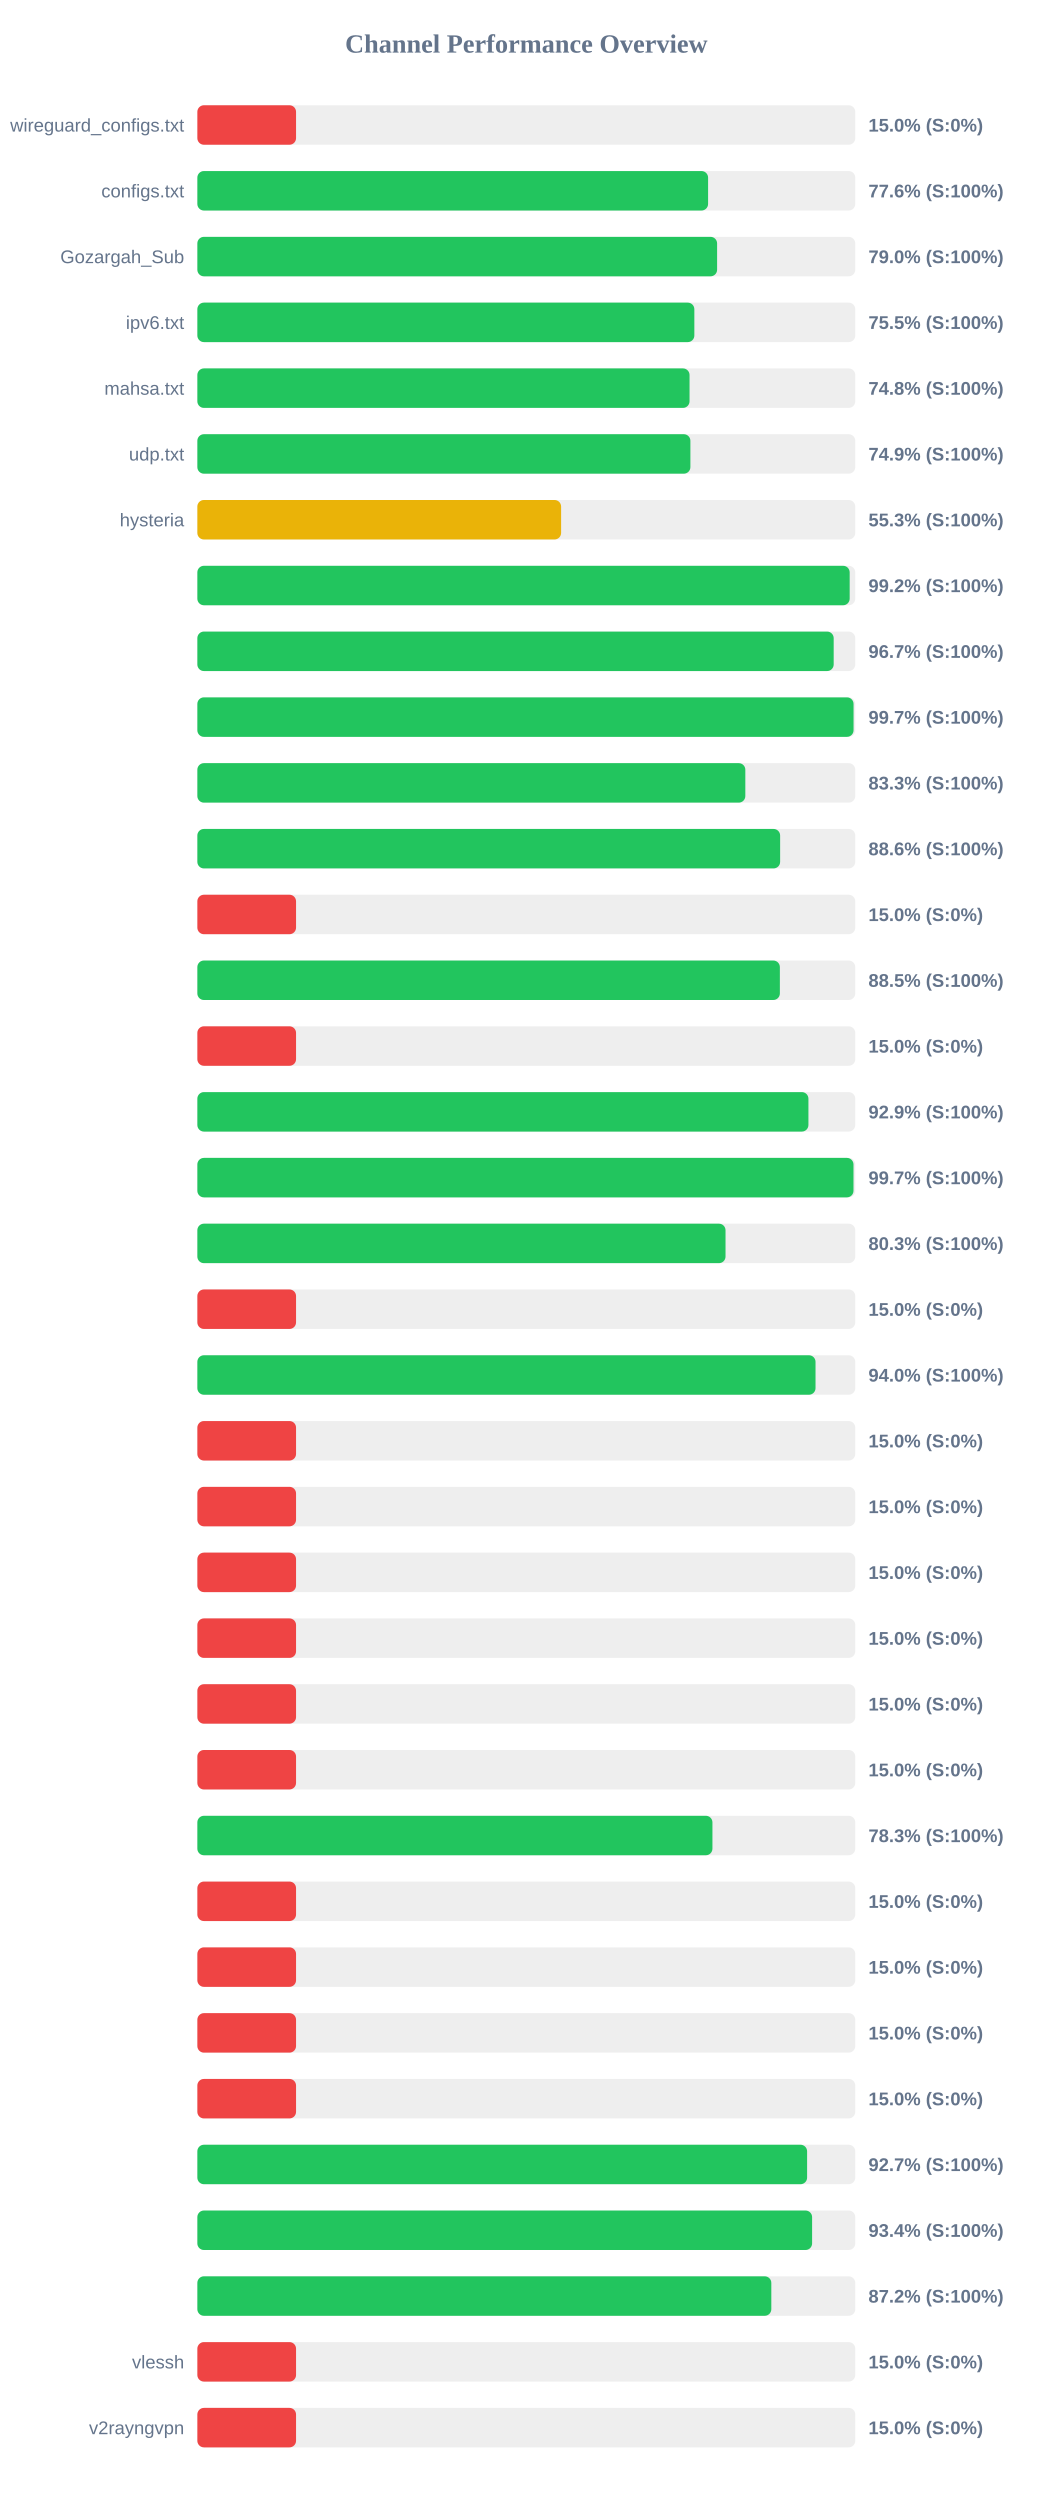
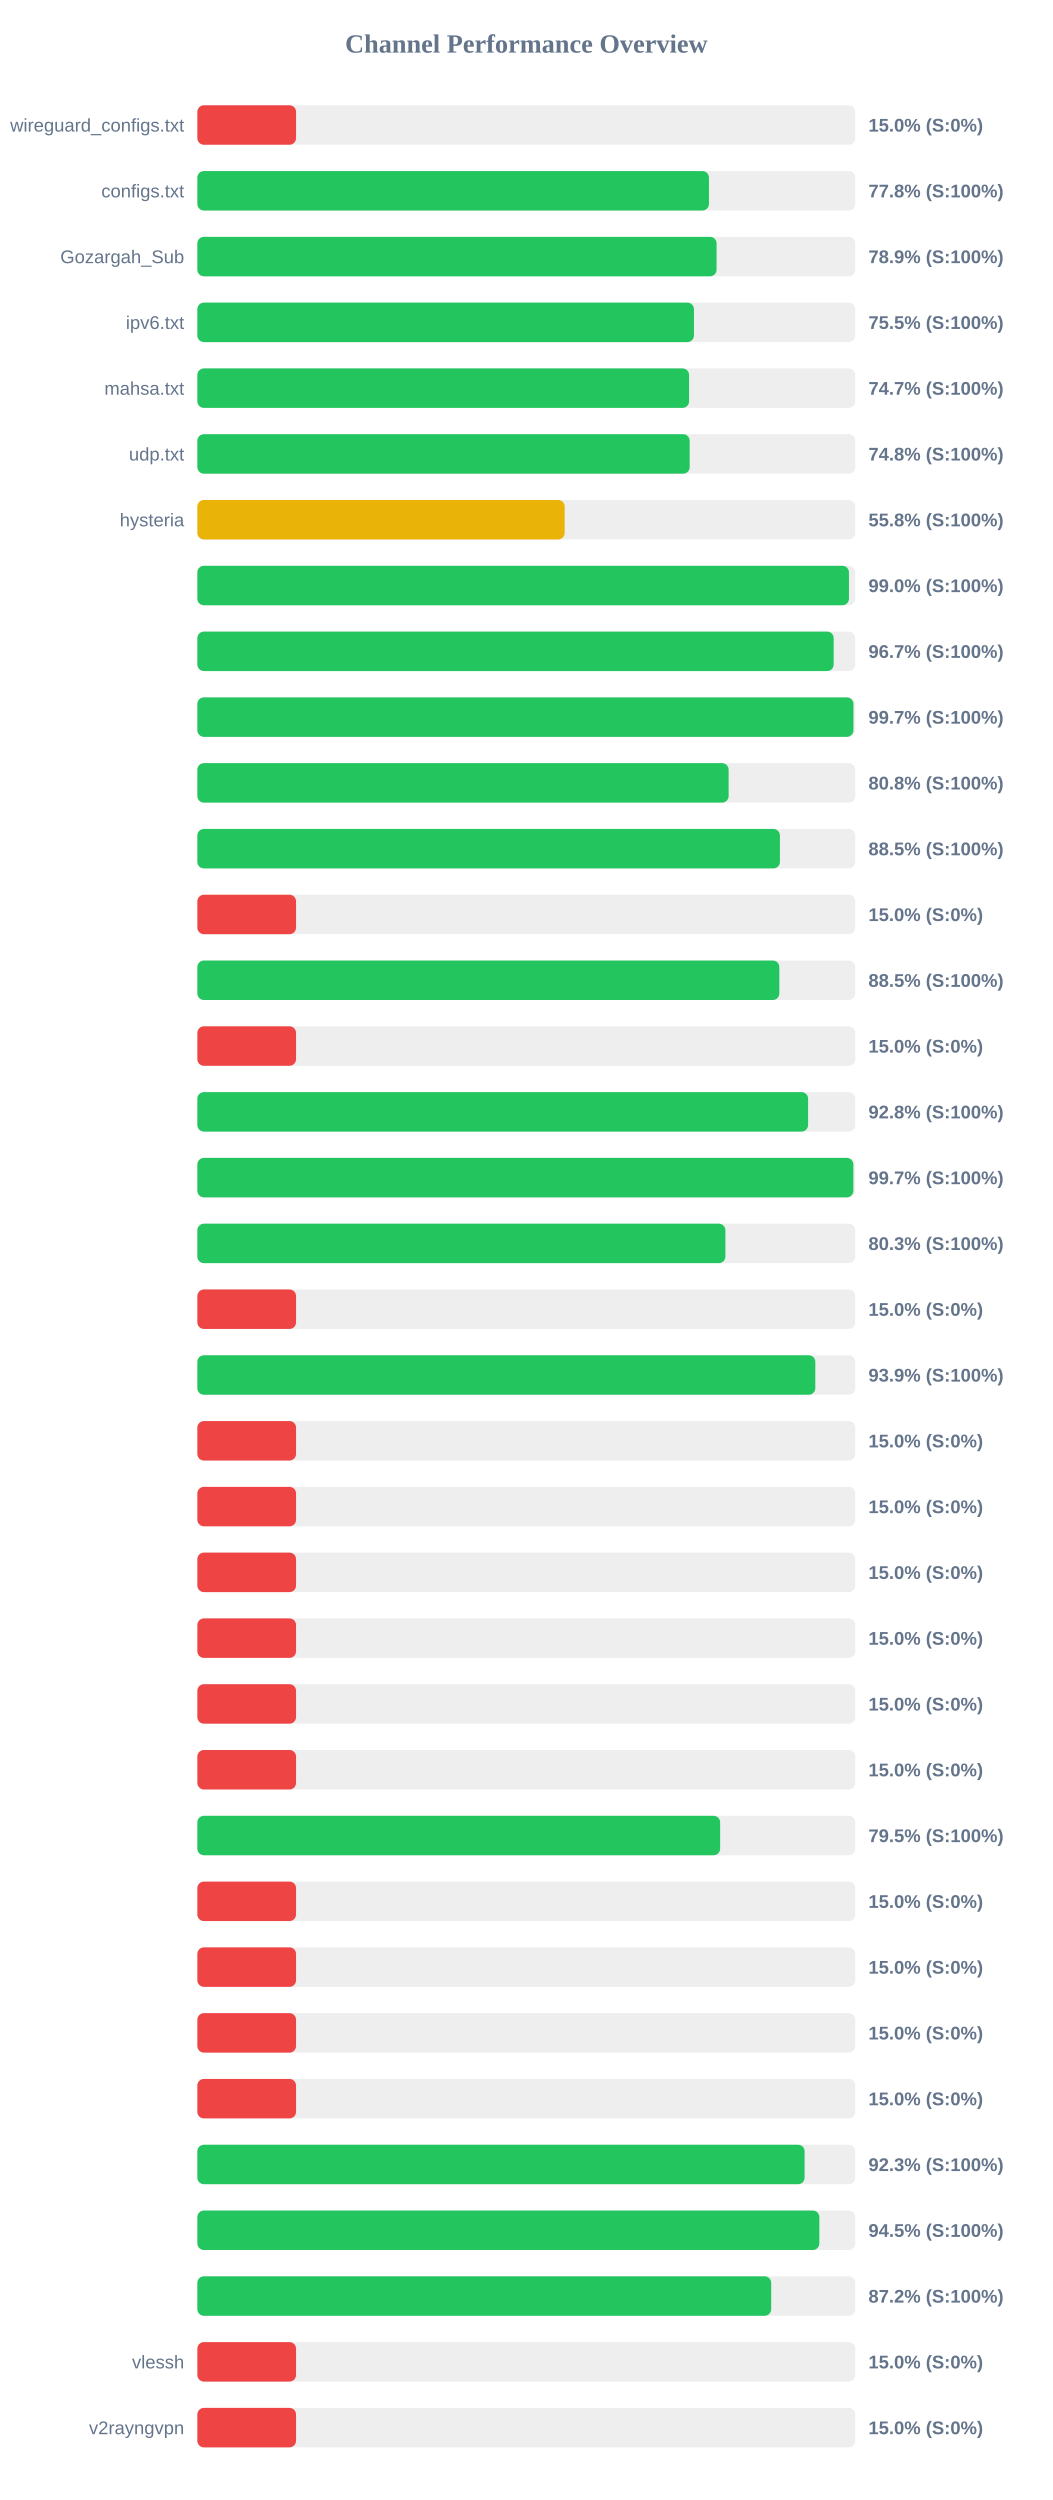
<svg xmlns="http://www.w3.org/2000/svg" width="800" height="1900" version="1.1">
  <style>
        .row { font: 14px Arial; fill: #64748b; }
        .score { font: bold 14px Arial; fill: #64748b; }
    </style>
  <text x="400" y="40" text-anchor="middle" font-size="20px" font-weight="bold" fill="#64748b">Channel Performance Overview</text>
  <rect x="150" y="80" width="500" height="30" fill="#eee" rx="5" />
  <rect x="150" y="80" width="75.0" height="30" fill="#ef4444" rx="5" />
  <text x="140" y="100" text-anchor="end" class="row">wireguard_configs.txt</text>
  <text x="660" y="100" text-anchor="start" class="score">15.0% (S:0%)</text>
  <rect x="150" y="130" width="500" height="30" fill="#eee" rx="5" />
-   <rect x="150" y="130" width="388.15" height="30" fill="#22c55e" rx="5" />
+   <rect x="150" y="130" width="388.8" height="30" fill="#22c55e" rx="5" />
  <text x="140" y="150" text-anchor="end" class="row">configs.txt</text>
-   <text x="660" y="150" text-anchor="start" class="score">77.6% (S:100%)</text>
+   <text x="660" y="150" text-anchor="start" class="score">77.8% (S:100%)</text>
  <rect x="150" y="180" width="500" height="30" fill="#eee" rx="5" />
-   <rect x="150" y="180" width="395.0" height="30" fill="#22c55e" rx="5" />
+   <rect x="150" y="180" width="394.6" height="30" fill="#22c55e" rx="5" />
  <text x="140" y="200" text-anchor="end" class="row">Gozargah_Sub</text>
-   <text x="660" y="200" text-anchor="start" class="score">79.0% (S:100%)</text>
+   <text x="660" y="200" text-anchor="start" class="score">78.9% (S:100%)</text>
  <rect x="150" y="230" width="500" height="30" fill="#eee" rx="5" />
-   <rect x="150" y="230" width="377.7" height="30" fill="#22c55e" rx="5" />
+   <rect x="150" y="230" width="377.4" height="30" fill="#22c55e" rx="5" />
  <text x="140" y="250" text-anchor="end" class="row">ipv6.txt</text>
  <text x="660" y="250" text-anchor="start" class="score">75.5% (S:100%)</text>
  <rect x="150" y="280" width="500" height="30" fill="#eee" rx="5" />
-   <rect x="150" y="280" width="374.05" height="30" fill="#22c55e" rx="5" />
+   <rect x="150" y="280" width="373.7" height="30" fill="#22c55e" rx="5" />
  <text x="140" y="300" text-anchor="end" class="row">mahsa.txt</text>
-   <text x="660" y="300" text-anchor="start" class="score">74.8% (S:100%)</text>
+   <text x="660" y="300" text-anchor="start" class="score">74.7% (S:100%)</text>
  <rect x="150" y="330" width="500" height="30" fill="#eee" rx="5" />
-   <rect x="150" y="330" width="374.7" height="30" fill="#22c55e" rx="5" />
+   <rect x="150" y="330" width="374.15" height="30" fill="#22c55e" rx="5" />
  <text x="140" y="350" text-anchor="end" class="row">udp.txt</text>
-   <text x="660" y="350" text-anchor="start" class="score">74.9% (S:100%)</text>
+   <text x="660" y="350" text-anchor="start" class="score">74.8% (S:100%)</text>
  <rect x="150" y="380" width="500" height="30" fill="#eee" rx="5" />
-   <rect x="150" y="380" width="276.45" height="30" fill="#eab308" rx="5" />
+   <rect x="150" y="380" width="279.15" height="30" fill="#eab308" rx="5" />
  <text x="140" y="400" text-anchor="end" class="row">hysteria</text>
-   <text x="660" y="400" text-anchor="start" class="score">55.3% (S:100%)</text>
+   <text x="660" y="400" text-anchor="start" class="score">55.8% (S:100%)</text>
  <rect x="150" y="430" width="500" height="30" fill="#eee" rx="5" />
-   <rect x="150" y="430" width="495.75" height="30" fill="#22c55e" rx="5" />
+   <rect x="150" y="430" width="495.2" height="30" fill="#22c55e" rx="5" />
  <text x="140" y="450" text-anchor="end" class="row" />
-   <text x="660" y="450" text-anchor="start" class="score">99.2% (S:100%)</text>
+   <text x="660" y="450" text-anchor="start" class="score">99.0% (S:100%)</text>
  <rect x="150" y="480" width="500" height="30" fill="#eee" rx="5" />
  <rect x="150" y="480" width="483.6" height="30" fill="#22c55e" rx="5" />
  <text x="140" y="500" text-anchor="end" class="row" />
  <text x="660" y="500" text-anchor="start" class="score">96.7% (S:100%)</text>
  <rect x="150" y="530" width="500" height="30" fill="#eee" rx="5" />
-   <rect x="150" y="530" width="498.7" height="30" fill="#22c55e" rx="5" />
+   <rect x="150" y="530" width="498.6" height="30" fill="#22c55e" rx="5" />
  <text x="140" y="550" text-anchor="end" class="row" />
  <text x="660" y="550" text-anchor="start" class="score">99.7% (S:100%)</text>
  <rect x="150" y="580" width="500" height="30" fill="#eee" rx="5" />
-   <rect x="150" y="580" width="416.45" height="30" fill="#22c55e" rx="5" />
+   <rect x="150" y="580" width="403.75" height="30" fill="#22c55e" rx="5" />
  <text x="140" y="600" text-anchor="end" class="row" />
-   <text x="660" y="600" text-anchor="start" class="score">83.3% (S:100%)</text>
+   <text x="660" y="600" text-anchor="start" class="score">80.8% (S:100%)</text>
  <rect x="150" y="630" width="500" height="30" fill="#eee" rx="5" />
-   <rect x="150" y="630" width="442.9" height="30" fill="#22c55e" rx="5" />
+   <rect x="150" y="630" width="442.75" height="30" fill="#22c55e" rx="5" />
  <text x="140" y="650" text-anchor="end" class="row" />
-   <text x="660" y="650" text-anchor="start" class="score">88.6% (S:100%)</text>
+   <text x="660" y="650" text-anchor="start" class="score">88.5% (S:100%)</text>
  <rect x="150" y="680" width="500" height="30" fill="#eee" rx="5" />
  <rect x="150" y="680" width="75.0" height="30" fill="#ef4444" rx="5" />
  <text x="140" y="700" text-anchor="end" class="row" />
  <text x="660" y="700" text-anchor="start" class="score">15.0% (S:0%)</text>
  <rect x="150" y="730" width="500" height="30" fill="#eee" rx="5" />
-   <rect x="150" y="730" width="442.7" height="30" fill="#22c55e" rx="5" />
+   <rect x="150" y="730" width="442.3" height="30" fill="#22c55e" rx="5" />
  <text x="140" y="750" text-anchor="end" class="row" />
  <text x="660" y="750" text-anchor="start" class="score">88.5% (S:100%)</text>
  <rect x="150" y="780" width="500" height="30" fill="#eee" rx="5" />
  <rect x="150" y="780" width="75.0" height="30" fill="#ef4444" rx="5" />
  <text x="140" y="800" text-anchor="end" class="row" />
  <text x="660" y="800" text-anchor="start" class="score">15.0% (S:0%)</text>
  <rect x="150" y="830" width="500" height="30" fill="#eee" rx="5" />
-   <rect x="150" y="830" width="464.4" height="30" fill="#22c55e" rx="5" />
+   <rect x="150" y="830" width="464.15" height="30" fill="#22c55e" rx="5" />
  <text x="140" y="850" text-anchor="end" class="row" />
-   <text x="660" y="850" text-anchor="start" class="score">92.9% (S:100%)</text>
+   <text x="660" y="850" text-anchor="start" class="score">92.8% (S:100%)</text>
  <rect x="150" y="880" width="500" height="30" fill="#eee" rx="5" />
-   <rect x="150" y="880" width="498.65" height="30" fill="#22c55e" rx="5" />
+   <rect x="150" y="880" width="498.55" height="30" fill="#22c55e" rx="5" />
  <text x="140" y="900" text-anchor="end" class="row" />
  <text x="660" y="900" text-anchor="start" class="score">99.7% (S:100%)</text>
  <rect x="150" y="930" width="500" height="30" fill="#eee" rx="5" />
-   <rect x="150" y="930" width="401.4" height="30" fill="#22c55e" rx="5" />
+   <rect x="150" y="930" width="401.3" height="30" fill="#22c55e" rx="5" />
  <text x="140" y="950" text-anchor="end" class="row" />
  <text x="660" y="950" text-anchor="start" class="score">80.3% (S:100%)</text>
  <rect x="150" y="980" width="500" height="30" fill="#eee" rx="5" />
  <rect x="150" y="980" width="75.0" height="30" fill="#ef4444" rx="5" />
  <text x="140" y="1000" text-anchor="end" class="row" />
  <text x="660" y="1000" text-anchor="start" class="score">15.0% (S:0%)</text>
  <rect x="150" y="1030" width="500" height="30" fill="#eee" rx="5" />
-   <rect x="150" y="1030" width="469.8" height="30" fill="#22c55e" rx="5" />
+   <rect x="150" y="1030" width="469.65" height="30" fill="#22c55e" rx="5" />
  <text x="140" y="1050" text-anchor="end" class="row" />
-   <text x="660" y="1050" text-anchor="start" class="score">94.0% (S:100%)</text>
+   <text x="660" y="1050" text-anchor="start" class="score">93.9% (S:100%)</text>
  <rect x="150" y="1080" width="500" height="30" fill="#eee" rx="5" />
  <rect x="150" y="1080" width="75.0" height="30" fill="#ef4444" rx="5" />
  <text x="140" y="1100" text-anchor="end" class="row" />
  <text x="660" y="1100" text-anchor="start" class="score">15.0% (S:0%)</text>
  <rect x="150" y="1130" width="500" height="30" fill="#eee" rx="5" />
  <rect x="150" y="1130" width="75.0" height="30" fill="#ef4444" rx="5" />
  <text x="140" y="1150" text-anchor="end" class="row" />
  <text x="660" y="1150" text-anchor="start" class="score">15.0% (S:0%)</text>
  <rect x="150" y="1180" width="500" height="30" fill="#eee" rx="5" />
  <rect x="150" y="1180" width="75.0" height="30" fill="#ef4444" rx="5" />
  <text x="140" y="1200" text-anchor="end" class="row" />
  <text x="660" y="1200" text-anchor="start" class="score">15.0% (S:0%)</text>
  <rect x="150" y="1230" width="500" height="30" fill="#eee" rx="5" />
  <rect x="150" y="1230" width="75.0" height="30" fill="#ef4444" rx="5" />
  <text x="140" y="1250" text-anchor="end" class="row" />
  <text x="660" y="1250" text-anchor="start" class="score">15.0% (S:0%)</text>
  <rect x="150" y="1280" width="500" height="30" fill="#eee" rx="5" />
  <rect x="150" y="1280" width="75.0" height="30" fill="#ef4444" rx="5" />
  <text x="140" y="1300" text-anchor="end" class="row" />
  <text x="660" y="1300" text-anchor="start" class="score">15.0% (S:0%)</text>
  <rect x="150" y="1330" width="500" height="30" fill="#eee" rx="5" />
  <rect x="150" y="1330" width="75.0" height="30" fill="#ef4444" rx="5" />
  <text x="140" y="1350" text-anchor="end" class="row" />
  <text x="660" y="1350" text-anchor="start" class="score">15.0% (S:0%)</text>
  <rect x="150" y="1380" width="500" height="30" fill="#eee" rx="5" />
-   <rect x="150" y="1380" width="391.45" height="30" fill="#22c55e" rx="5" />
+   <rect x="150" y="1380" width="397.3" height="30" fill="#22c55e" rx="5" />
  <text x="140" y="1400" text-anchor="end" class="row" />
-   <text x="660" y="1400" text-anchor="start" class="score">78.3% (S:100%)</text>
+   <text x="660" y="1400" text-anchor="start" class="score">79.5% (S:100%)</text>
  <rect x="150" y="1430" width="500" height="30" fill="#eee" rx="5" />
  <rect x="150" y="1430" width="75.0" height="30" fill="#ef4444" rx="5" />
  <text x="140" y="1450" text-anchor="end" class="row" />
  <text x="660" y="1450" text-anchor="start" class="score">15.0% (S:0%)</text>
  <rect x="150" y="1480" width="500" height="30" fill="#eee" rx="5" />
  <rect x="150" y="1480" width="75.0" height="30" fill="#ef4444" rx="5" />
  <text x="140" y="1500" text-anchor="end" class="row" />
  <text x="660" y="1500" text-anchor="start" class="score">15.0% (S:0%)</text>
  <rect x="150" y="1530" width="500" height="30" fill="#eee" rx="5" />
  <rect x="150" y="1530" width="75.0" height="30" fill="#ef4444" rx="5" />
  <text x="140" y="1550" text-anchor="end" class="row" />
  <text x="660" y="1550" text-anchor="start" class="score">15.0% (S:0%)</text>
  <rect x="150" y="1580" width="500" height="30" fill="#eee" rx="5" />
  <rect x="150" y="1580" width="75.0" height="30" fill="#ef4444" rx="5" />
  <text x="140" y="1600" text-anchor="end" class="row" />
  <text x="660" y="1600" text-anchor="start" class="score">15.0% (S:0%)</text>
  <rect x="150" y="1630" width="500" height="30" fill="#eee" rx="5" />
-   <rect x="150" y="1630" width="463.4" height="30" fill="#22c55e" rx="5" />
+   <rect x="150" y="1630" width="461.5" height="30" fill="#22c55e" rx="5" />
  <text x="140" y="1650" text-anchor="end" class="row" />
-   <text x="660" y="1650" text-anchor="start" class="score">92.7% (S:100%)</text>
+   <text x="660" y="1650" text-anchor="start" class="score">92.3% (S:100%)</text>
  <rect x="150" y="1680" width="500" height="30" fill="#eee" rx="5" />
-   <rect x="150" y="1680" width="467.2" height="30" fill="#22c55e" rx="5" />
+   <rect x="150" y="1680" width="472.7" height="30" fill="#22c55e" rx="5" />
  <text x="140" y="1700" text-anchor="end" class="row" />
-   <text x="660" y="1700" text-anchor="start" class="score">93.4% (S:100%)</text>
+   <text x="660" y="1700" text-anchor="start" class="score">94.5% (S:100%)</text>
  <rect x="150" y="1730" width="500" height="30" fill="#eee" rx="5" />
-   <rect x="150" y="1730" width="436.2" height="30" fill="#22c55e" rx="5" />
+   <rect x="150" y="1730" width="436.1" height="30" fill="#22c55e" rx="5" />
  <text x="140" y="1750" text-anchor="end" class="row" />
  <text x="660" y="1750" text-anchor="start" class="score">87.2% (S:100%)</text>
  <rect x="150" y="1780" width="500" height="30" fill="#eee" rx="5" />
  <rect x="150" y="1780" width="75.0" height="30" fill="#ef4444" rx="5" />
  <text x="140" y="1800" text-anchor="end" class="row">vlessh</text>
  <text x="660" y="1800" text-anchor="start" class="score">15.0% (S:0%)</text>
  <rect x="150" y="1830" width="500" height="30" fill="#eee" rx="5" />
  <rect x="150" y="1830" width="75.0" height="30" fill="#ef4444" rx="5" />
  <text x="140" y="1850" text-anchor="end" class="row">v2rayngvpn</text>
  <text x="660" y="1850" text-anchor="start" class="score">15.0% (S:0%)</text>
</svg>
